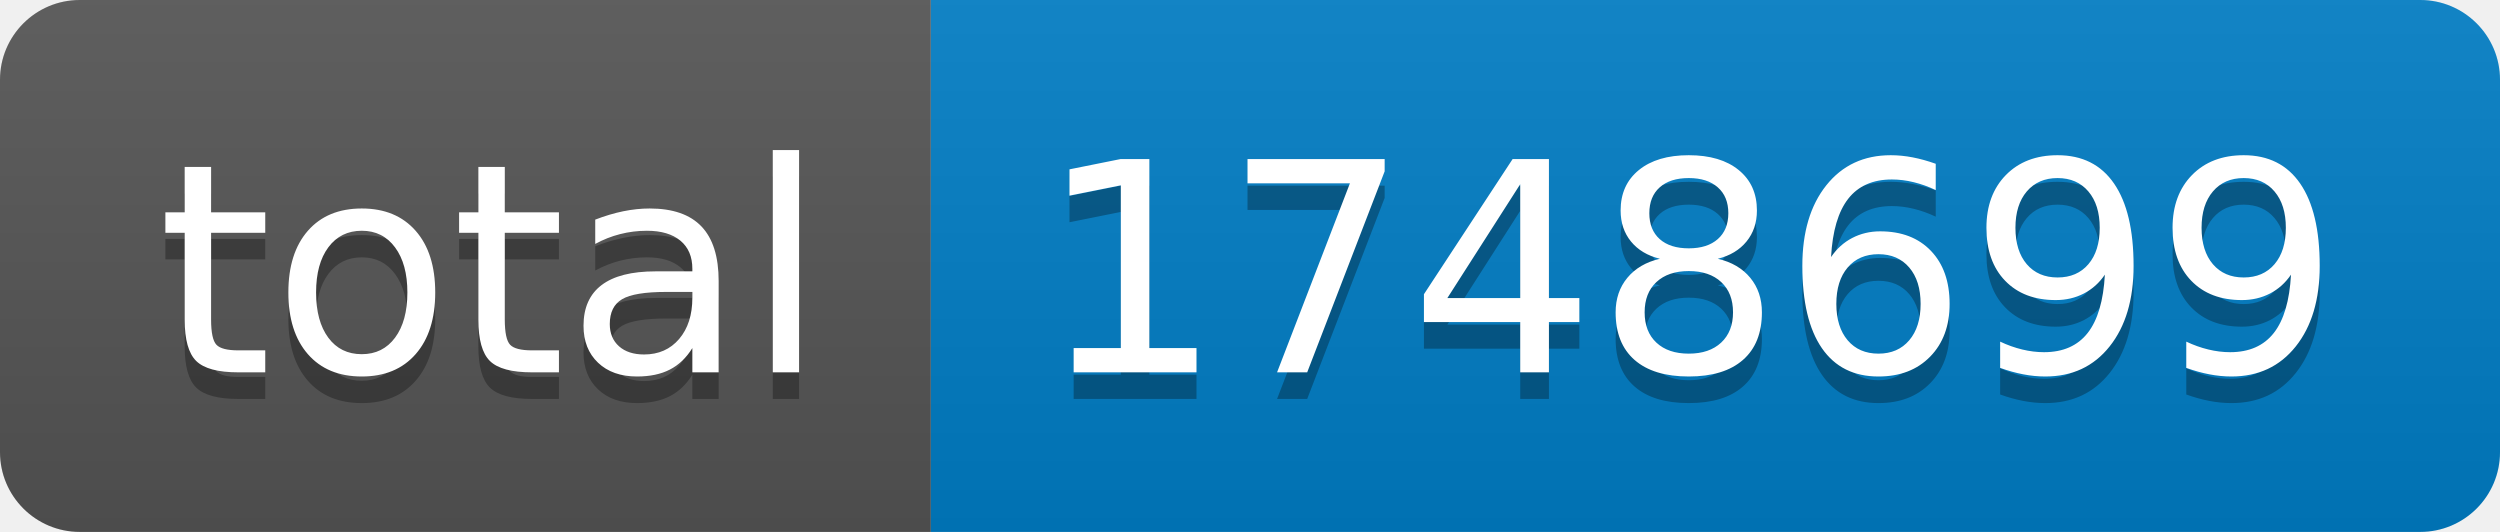
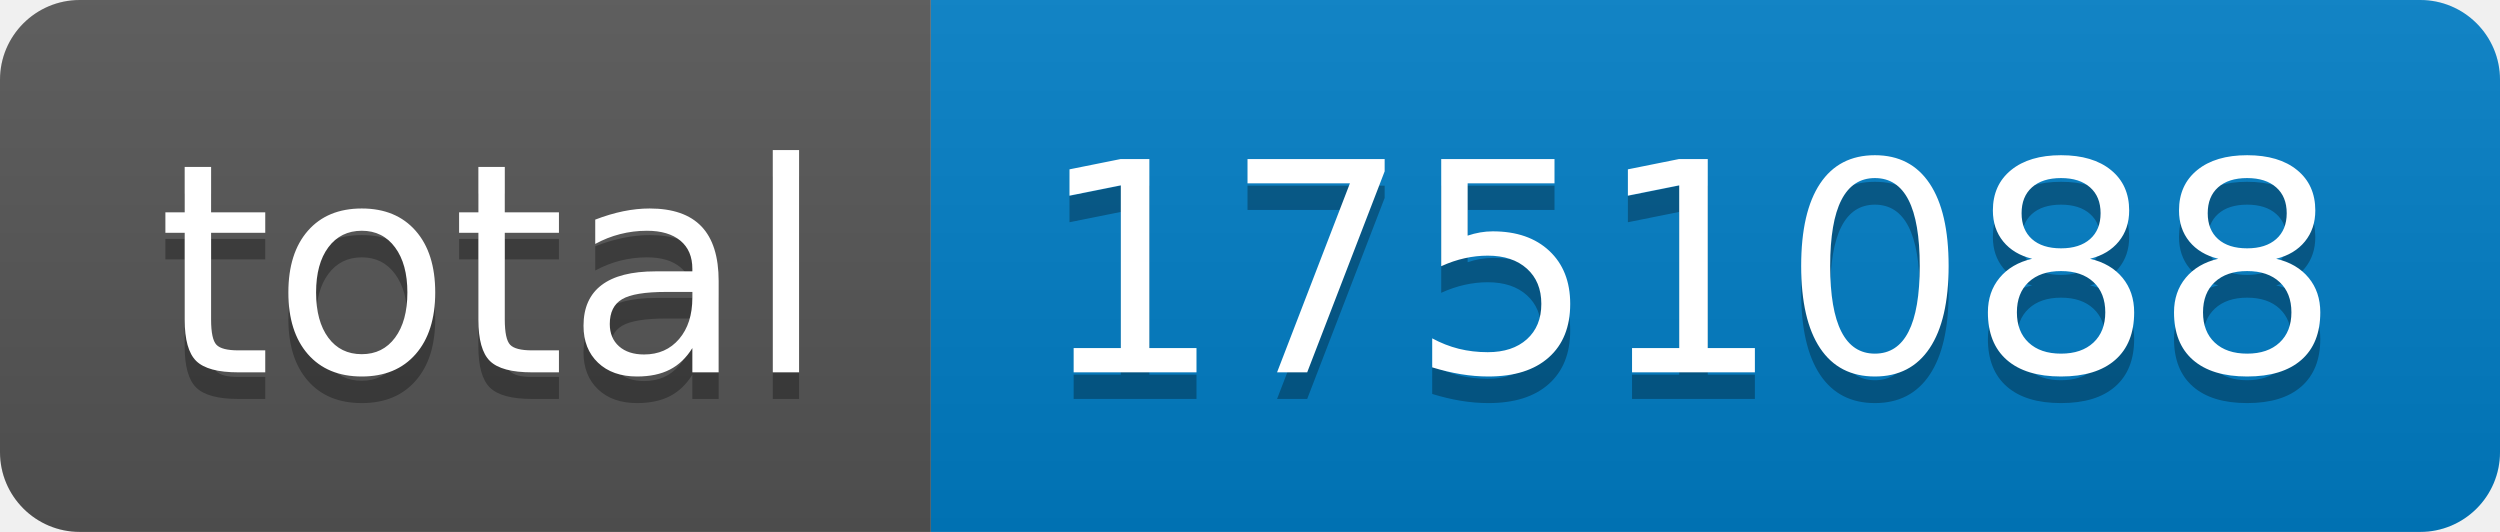
- <svg xmlns="http://www.w3.org/2000/svg" width="94" height="20" role="img" aria-label="total: 1748699">
+ <svg xmlns="http://www.w3.org/2000/svg" width="94" height="20" role="img" aria-label="total: 1751088">
  <linearGradient id="s" x2="0" y2="100%">
    <stop offset="0" stop-color="#bbb" stop-opacity=".1" />
    <stop offset="1" stop-opacity=".1" />
  </linearGradient>
  <clipPath id="r">
    <rect width="94" height="20" rx="3" fill="#fff" />
  </clipPath>
  <g clip-path="url(#r)">
    <rect width="35" height="20" fill="#555" />
    <rect x="35" width="59" height="20" fill="#007ec6" />
    <rect width="94" height="20" fill="url(#s)" />
  </g>
  <g fill="#fff" text-anchor="middle" font-family="Verdana,Geneva,DejaVu Sans,sans-serif" text-rendering="geometricPrecision" font-size="110">
    <text aria-hidden="true" x="185" y="150" fill="#010101" fill-opacity=".3" transform="scale(.1)" textLength="250">total</text>
    <text x="185" y="140" transform="scale(.1)" fill="#fff" textLength="250">total</text>
-     <text aria-hidden="true" x="635" y="150" fill="#010101" fill-opacity=".3" transform="scale(.1)" textLength="490">1748699</text>
-     <text x="635" y="140" transform="scale(.1)" fill="#fff" textLength="490">1748699</text>
+     <text aria-hidden="true" x="635" y="150" fill="#010101" fill-opacity=".3" transform="scale(.1)" textLength="490">1751088</text>
+     <text x="635" y="140" transform="scale(.1)" fill="#fff" textLength="490">1751088</text>
  </g>
</svg>
